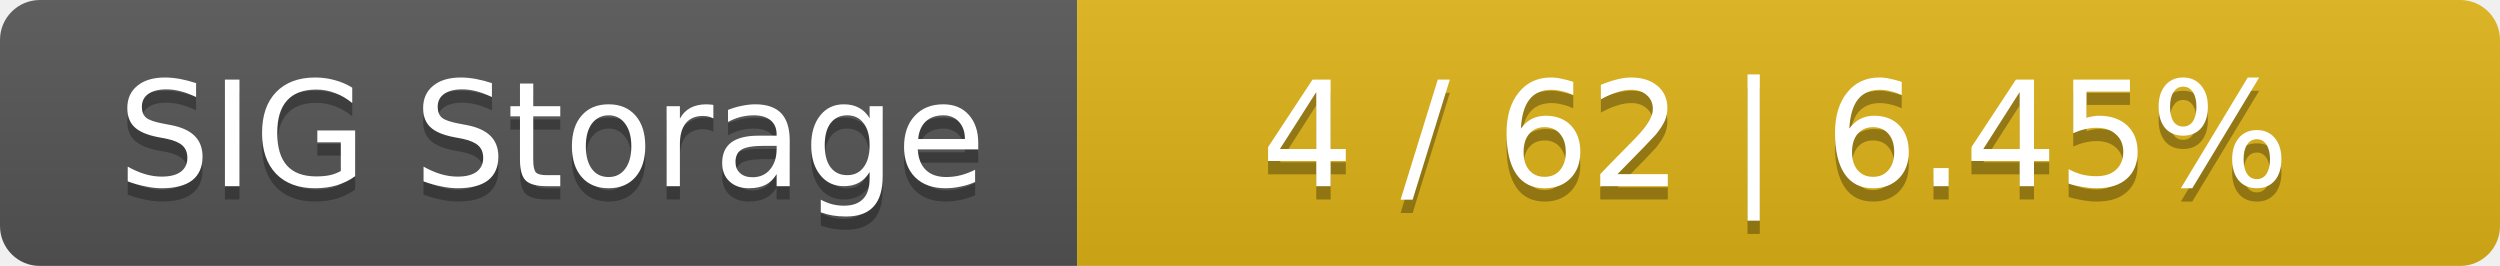
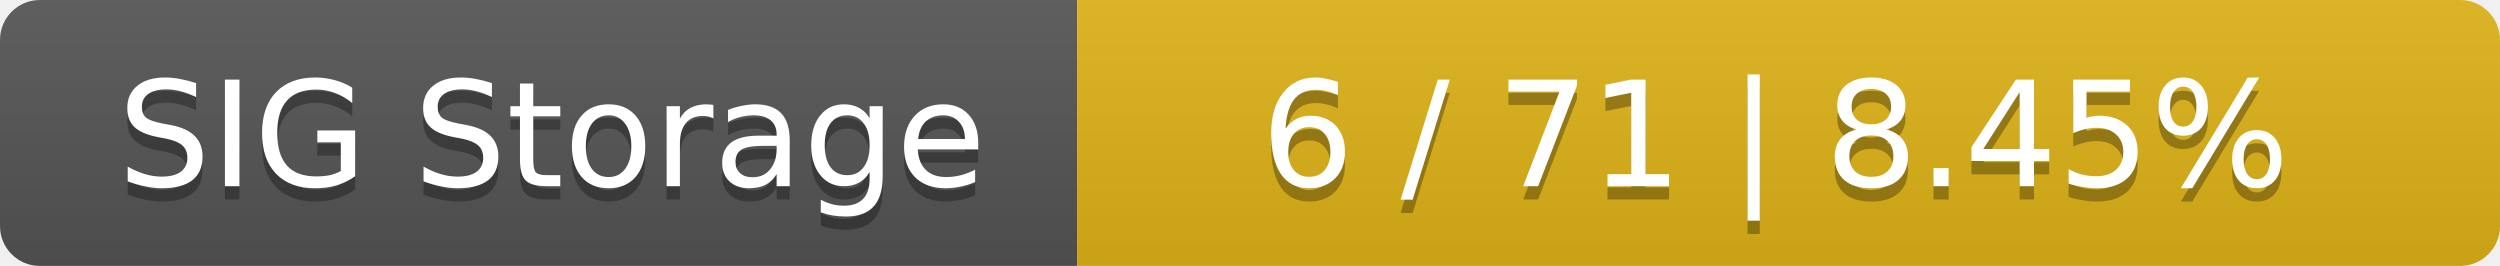
<svg xmlns="http://www.w3.org/2000/svg" width="188" height="20">
  <linearGradient id="smooth" x2="0" y2="100%">
    <stop offset="0" stop-color="#bbb" stop-opacity=".1" />
    <stop offset="1" stop-opacity=".1" />
  </linearGradient>
  <mask id="round">
    <rect width="188" height="20" rx="3" fill="#fff" />
  </mask>
  <g mask="url(#round)">
    <rect width="81" height="20" fill="#555" />
    <rect x="81" width="107" height="20" fill="#dfb317" />
    <rect width="188" height="20" fill="url(#smooth)" />
  </g>
  <g fill="#fff" text-anchor="middle" font-family="DejaVu Sans,Verdana,Geneva,sans-serif" font-size="11">
    <text x="41.5" y="15" fill="#010101" fill-opacity=".3">SIG Storage</text>
    <text x="41.5" y="14">SIG Storage</text>
-     <text x="133.5" y="15" fill="#010101" fill-opacity=".3">4 / 62    |    6.45%</text>
-     <text x="133.5" y="14">4 / 62    |    6.45%</text>
+     <text x="133.5" y="15" fill="#010101" fill-opacity=".3">6 / 71    |    8.45%</text>
+     <text x="133.5" y="14">6 / 71    |    8.45%</text>
  </g>
</svg>
